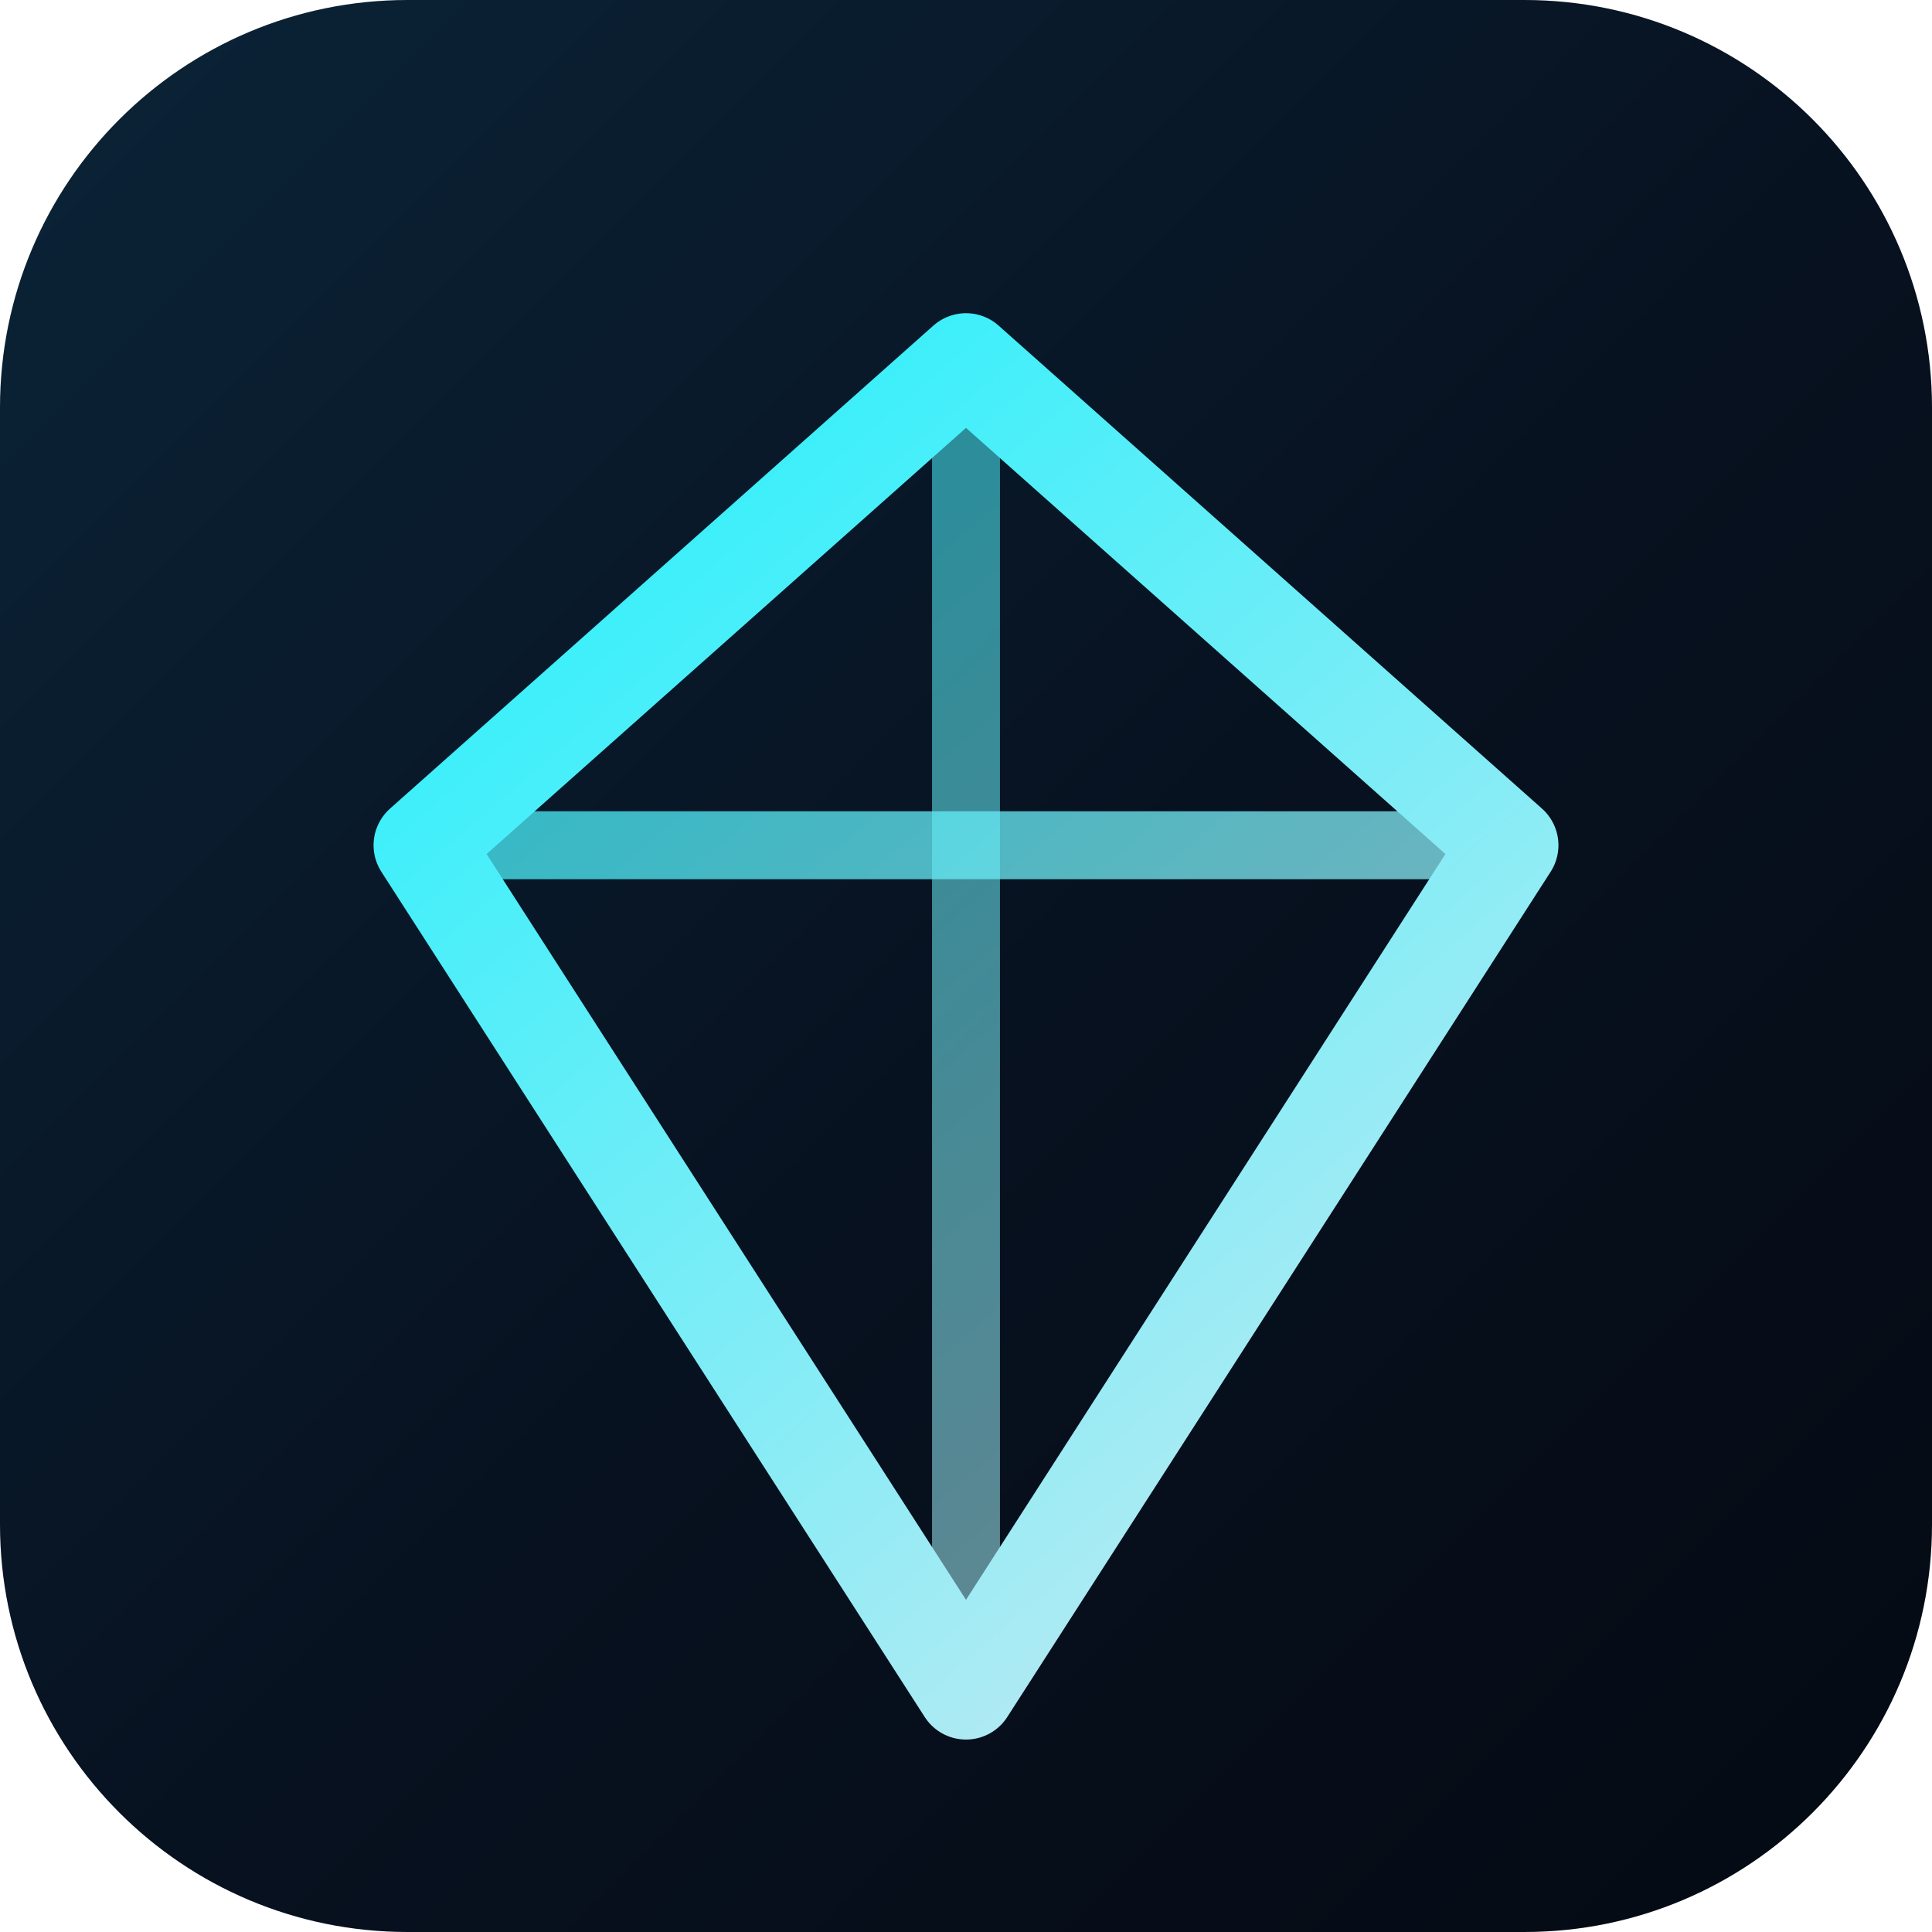
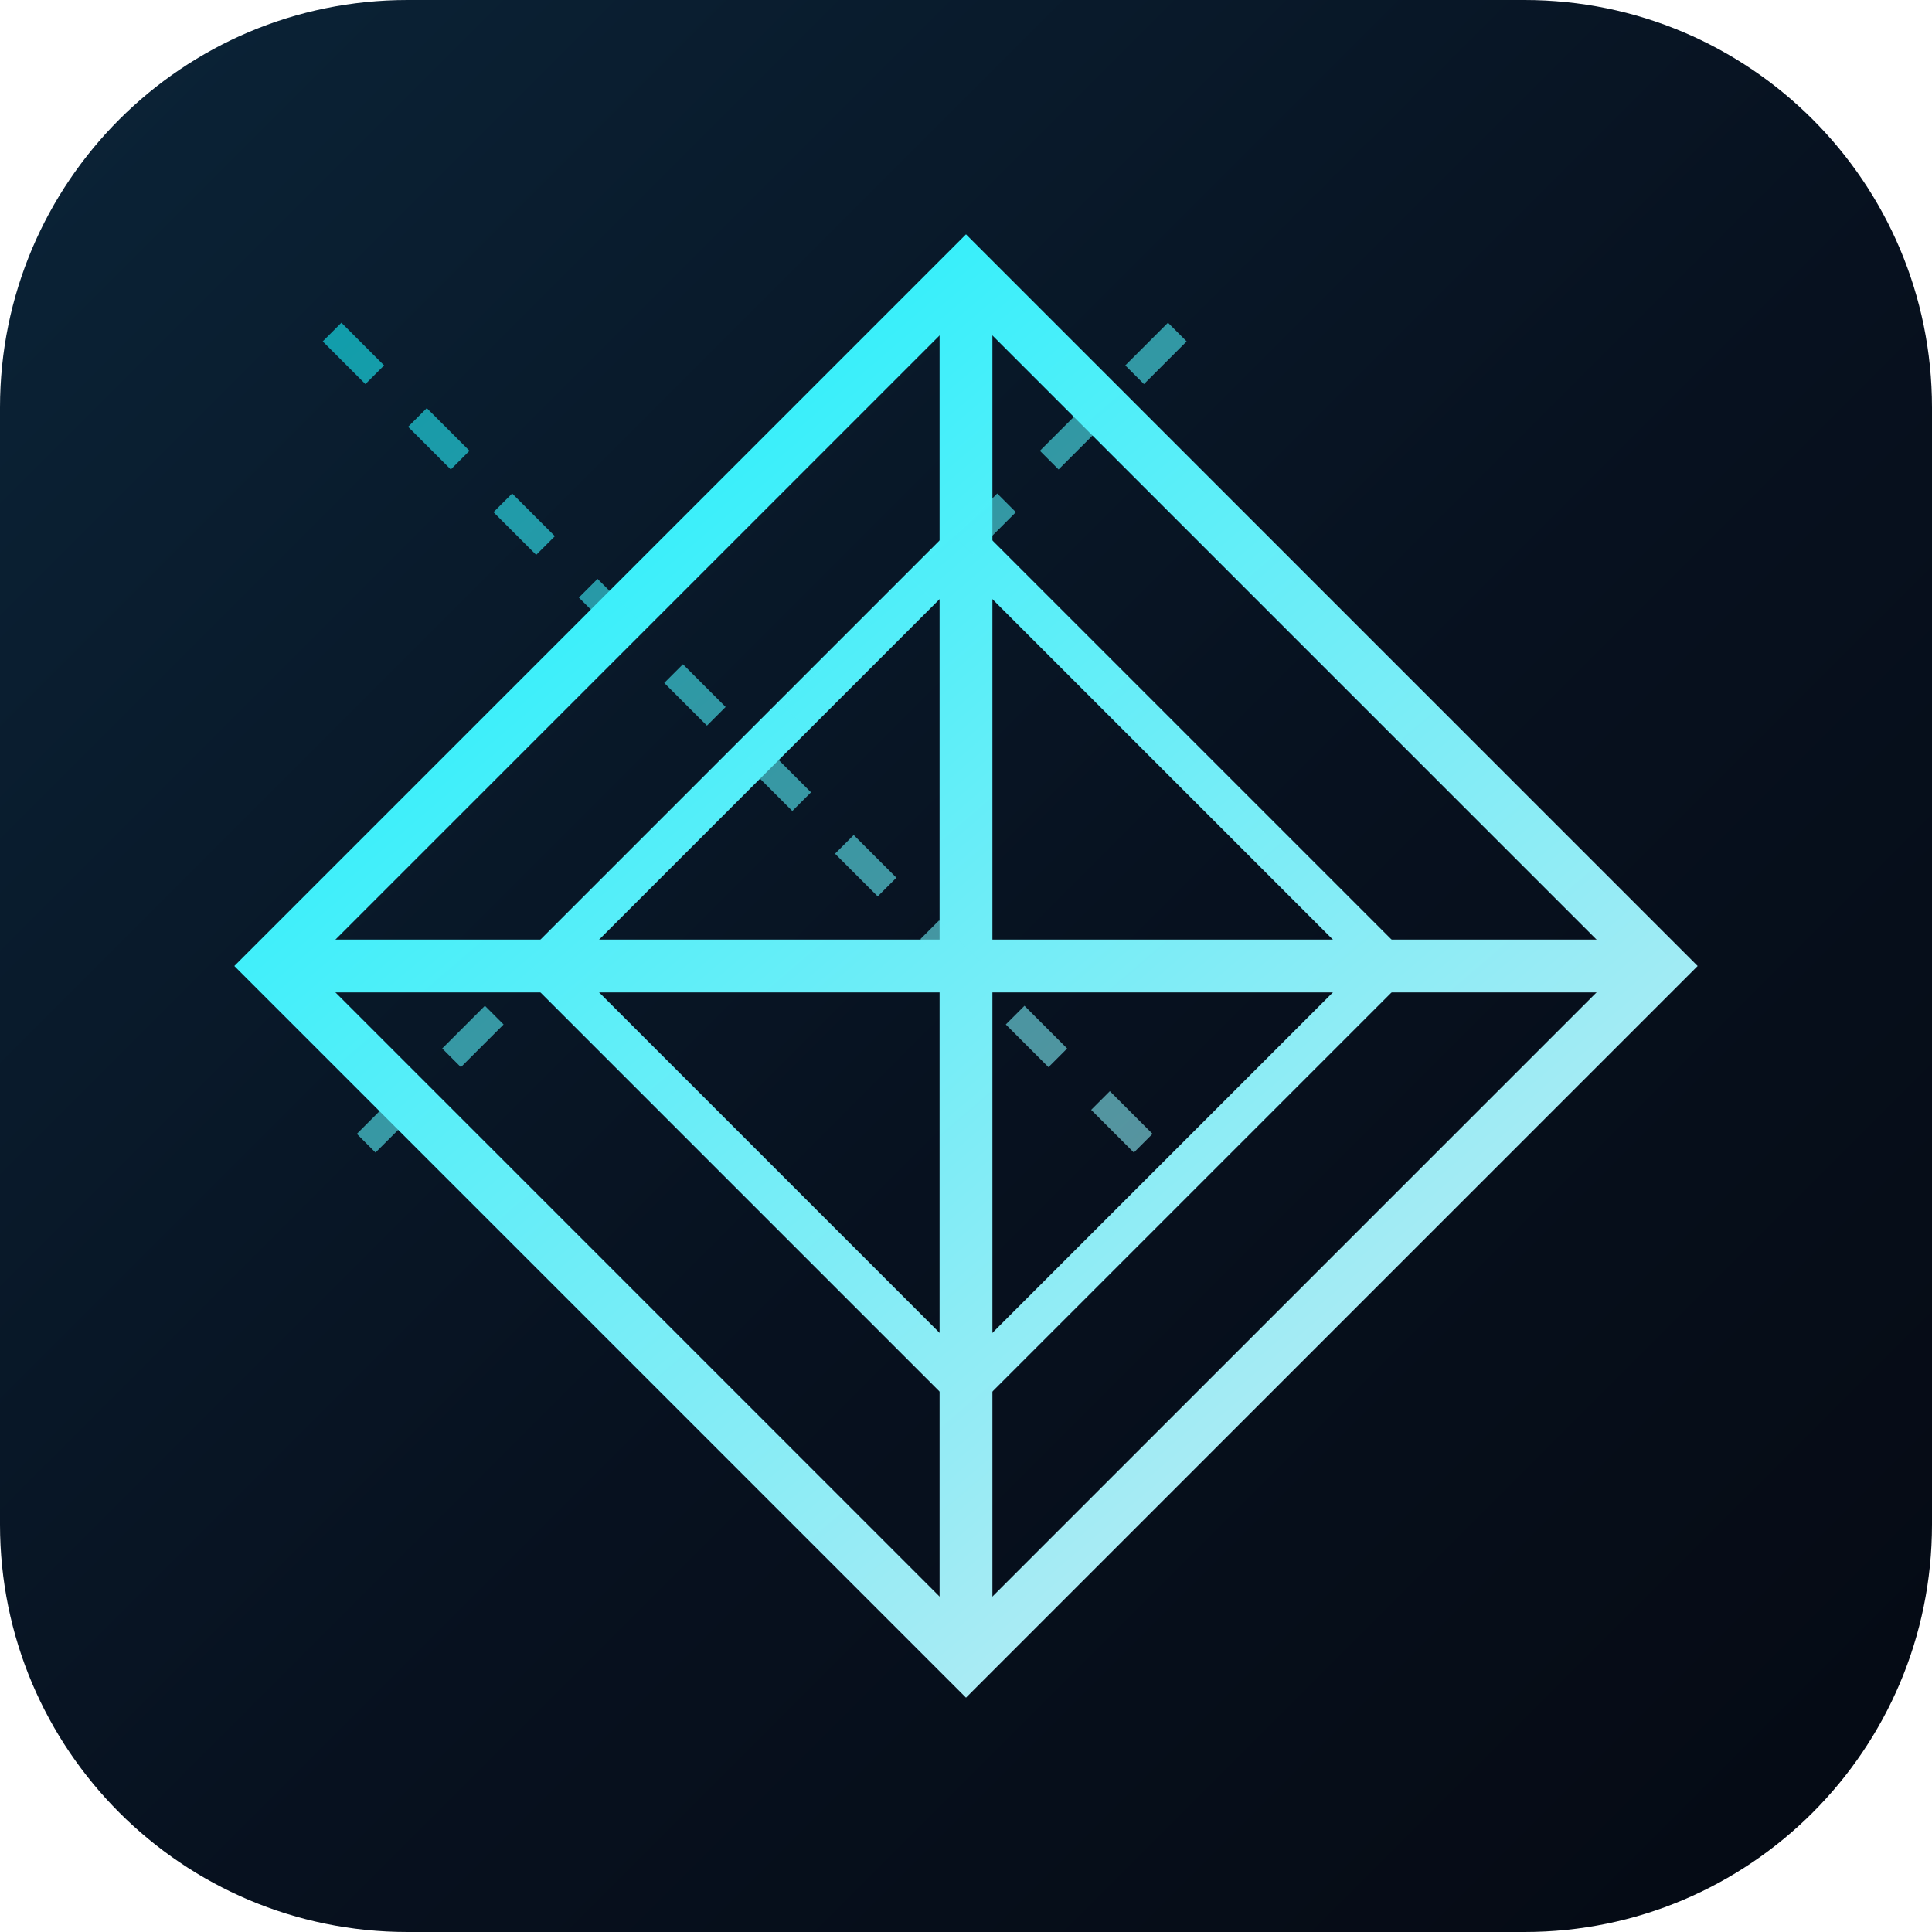
<svg xmlns="http://www.w3.org/2000/svg" width="512" height="512" viewBox="0 0 512 512">
  <defs>
    <linearGradient id="bg" x1="0" y1="0" x2="512" y2="512" gradientUnits="userSpaceOnUse">
      <stop offset="0%" stop-color="#0B2438" />
      <stop offset="55%" stop-color="#07111F" />
      <stop offset="100%" stop-color="#050A13" />
    </linearGradient>
    <linearGradient id="mark" x1="64" y1="32" x2="448" y2="480" gradientUnits="userSpaceOnUse">
      <stop offset="0%" stop-color="#00F2FE" />
      <stop offset="100%" stop-color="#E2E8F0" />
    </linearGradient>
  </defs>
  <rect width="512" height="512" rx="108" fill="url(#bg)" />
-   <path d="M256 96 L400 224 L256 448 L112 224 Z" stroke="url(#mark)" stroke-width="26" stroke-linejoin="round" fill="none" />
-   <path d="M112 224 L400 224" stroke="url(#mark)" stroke-width="18" opacity="0.75" />
-   <path d="M256 96 L256 448" stroke="url(#mark)" stroke-width="18" opacity="0.55" />
+   <polygon points="256,72 440,256 256,440 72,256" stroke="url(#mark)" stroke-width="14" stroke-linejoin="miter" fill="none" />
+   <polygon points="256,144 368,256 256,368 144,256" stroke="url(#mark)" stroke-width="11" stroke-linejoin="miter" fill="none" />
+   <line x1="256" y1="72" x2="256" y2="440" stroke="url(#mark)" stroke-width="14" />
+   <line x1="72" y1="256" x2="440" y2="256" stroke="url(#mark)" stroke-width="14" />
+   <line x1="88" y1="88" x2="312" y2="312" stroke="url(#mark)" stroke-width="7" stroke-dasharray="16 16" opacity="0.6" />
+   <line x1="312" y1="88" x2="88" y2="312" stroke="url(#mark)" stroke-width="7" stroke-dasharray="16 16" opacity="0.6" />
</svg>
